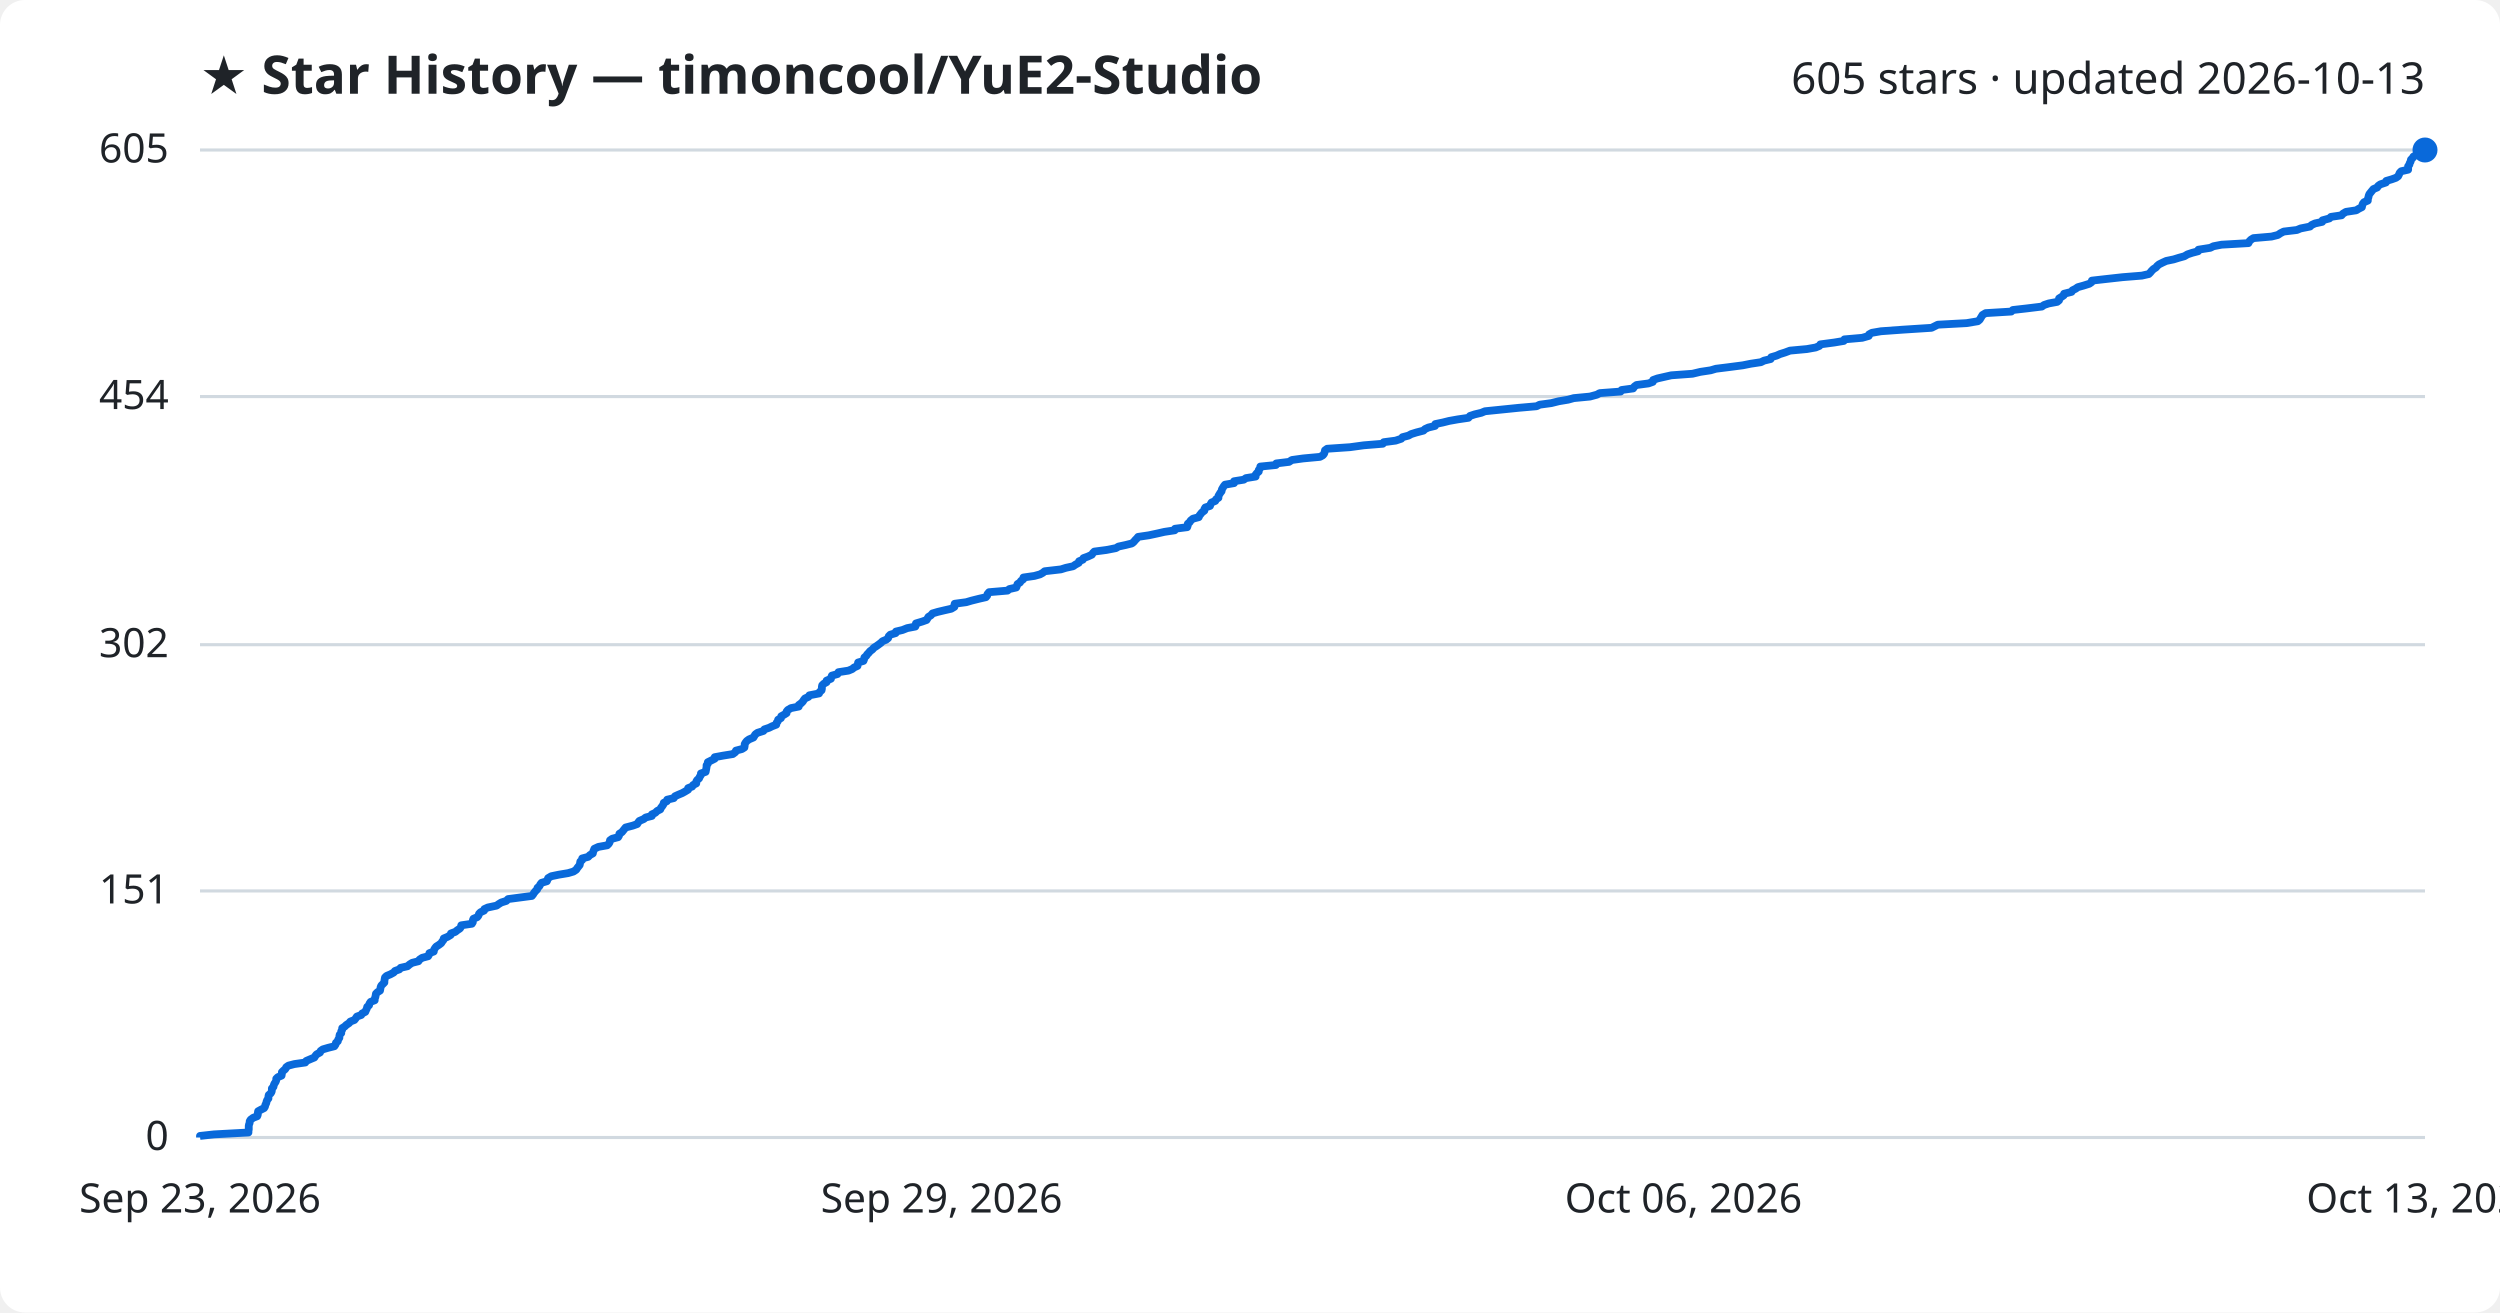
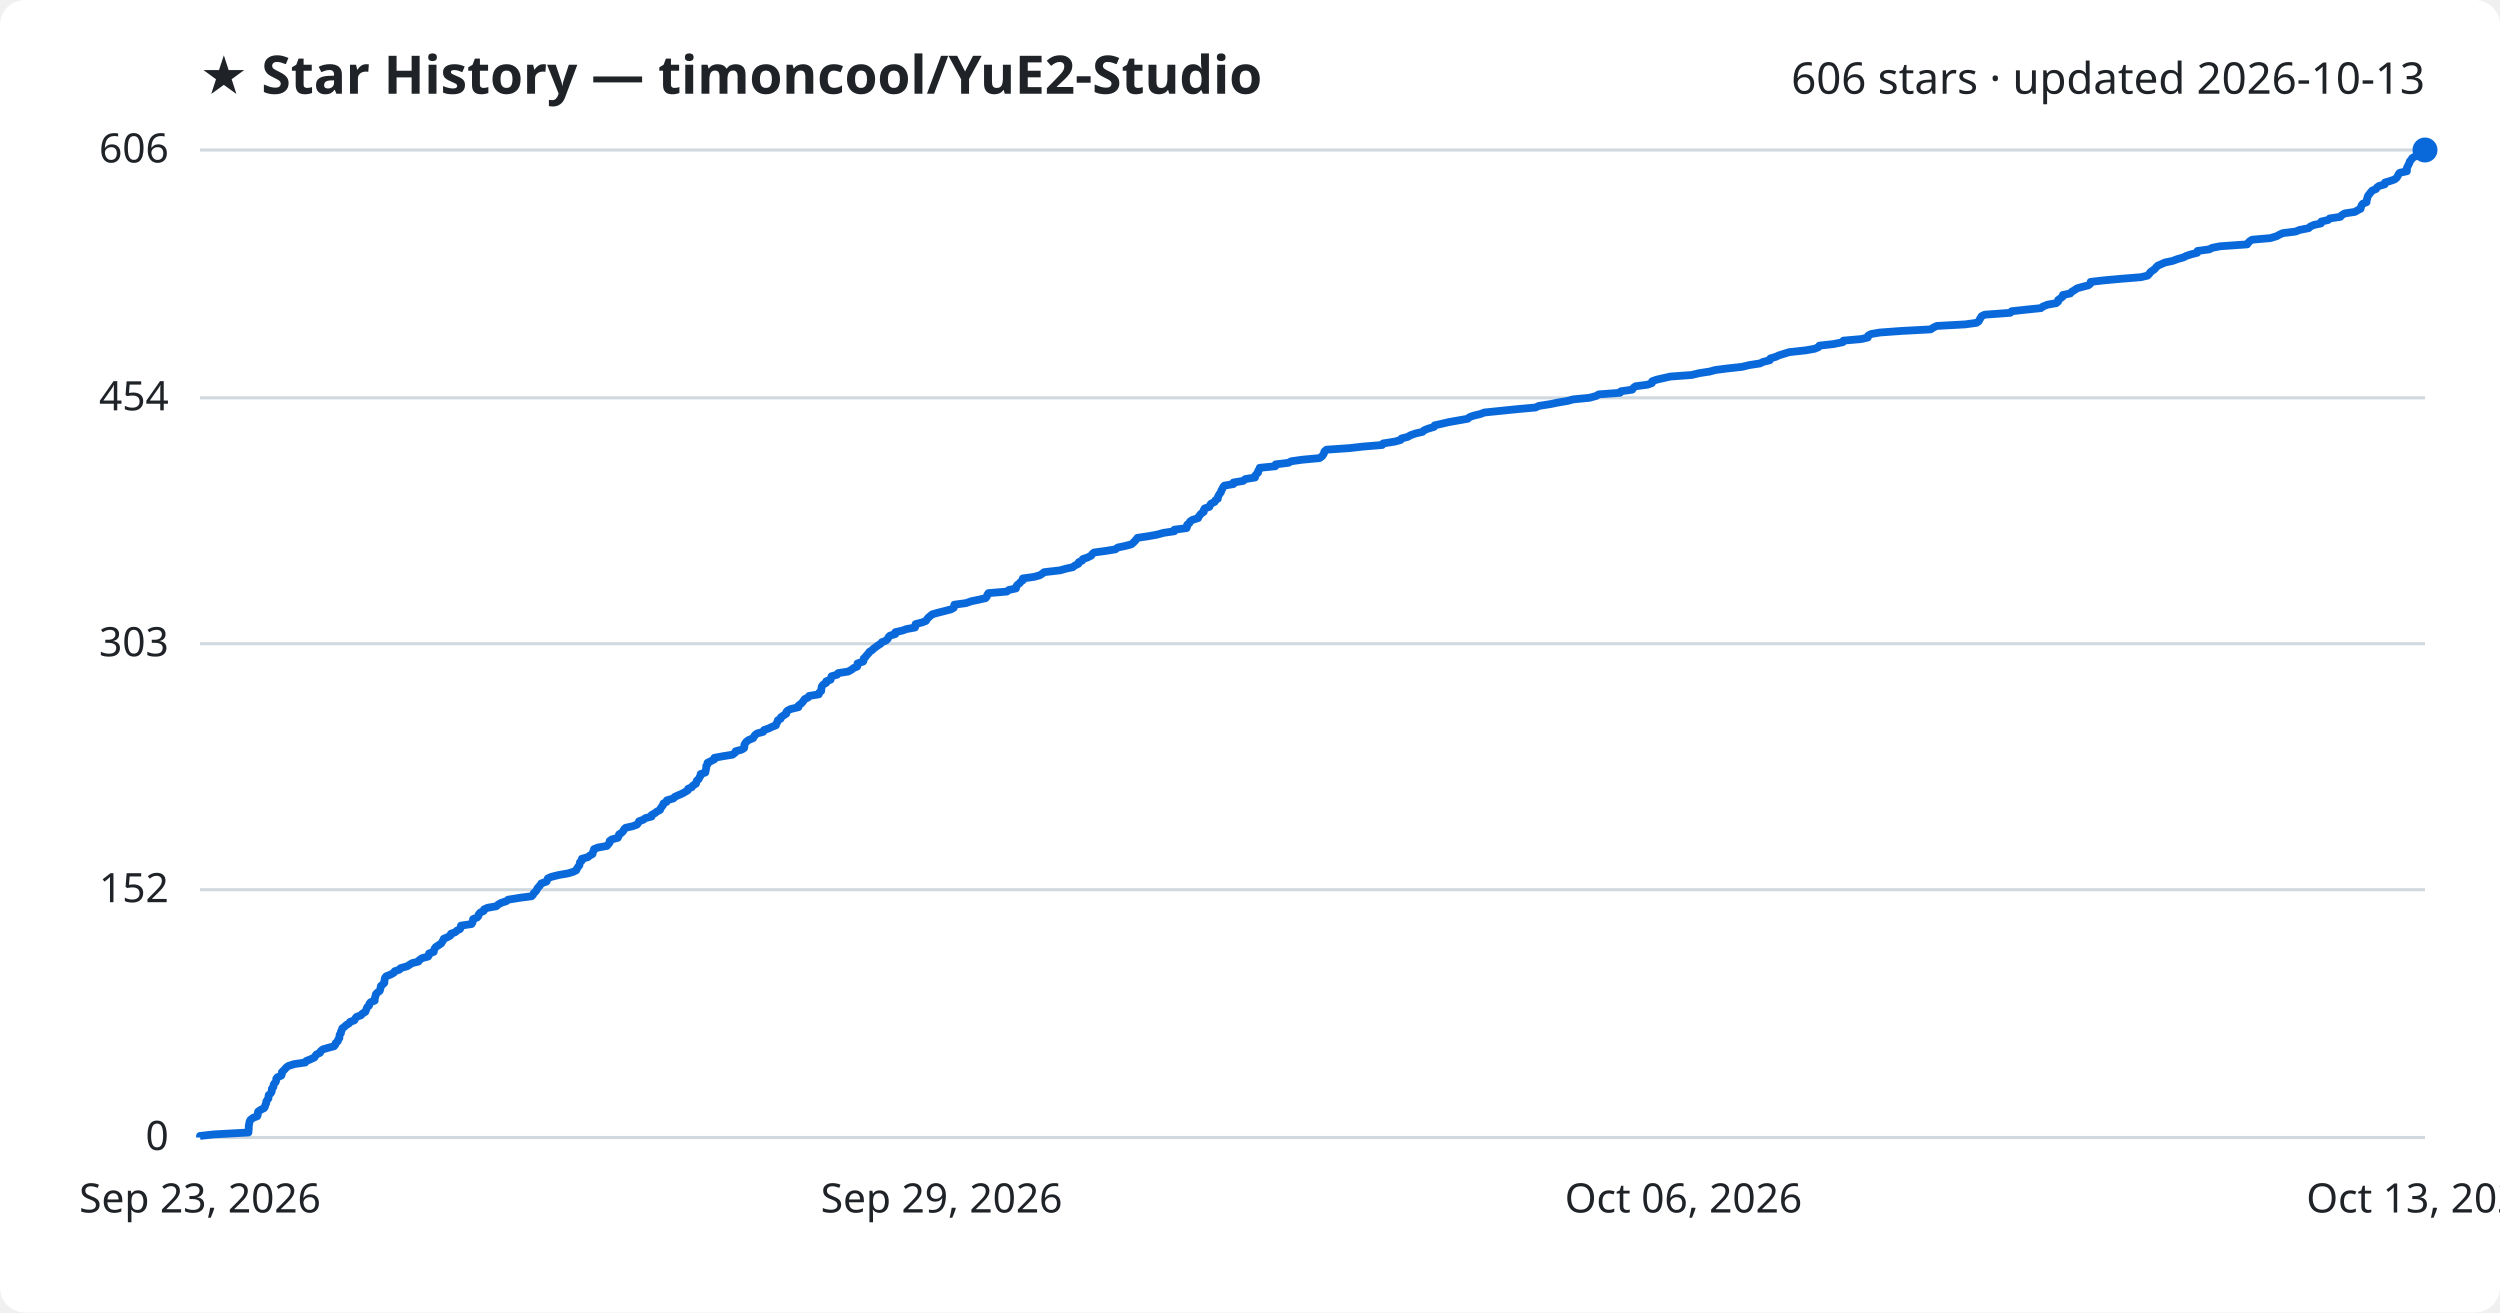
<svg xmlns="http://www.w3.org/2000/svg" viewBox="0 0 800 420" font-family="Segoe UI, sans-serif">
  <rect width="800" height="420" fill="#ffffff" rx="8" />
  <text x="64" y="30" fill="#1f2328" font-size="17" font-weight="700">★ Star History — timoncool/YuE2-Studio</text>
-   <text x="776" y="30" fill="#1f2328" font-size="14" text-anchor="end">605 stars · updated 2026-10-13</text>
+   <text x="776" y="30" fill="#1f2328" font-size="14" text-anchor="end">606 stars · updated 2026-10-13</text>
  <line x1="64" y1="364.0" x2="776" y2="364.0" stroke="#d1d9e0" stroke-width="1" />
  <text x="54" y="368.0" fill="#1f2328" font-size="13" text-anchor="end">0</text>
-   <line x1="64" y1="285.1" x2="776" y2="285.1" stroke="#d1d9e0" stroke-width="1" />
-   <text x="54" y="289.1" fill="#1f2328" font-size="13" text-anchor="end">151</text>
-   <line x1="64" y1="206.3" x2="776" y2="206.3" stroke="#d1d9e0" stroke-width="1" />
-   <text x="54" y="210.3" fill="#1f2328" font-size="13" text-anchor="end">302</text>
-   <line x1="64" y1="126.9" x2="776" y2="126.9" stroke="#d1d9e0" stroke-width="1" />
-   <text x="54" y="130.9" fill="#1f2328" font-size="13" text-anchor="end">454</text>
+   <line x1="64" y1="284.7" x2="776" y2="284.7" stroke="#d1d9e0" stroke-width="1" />
+   <text x="54" y="288.7" fill="#1f2328" font-size="13" text-anchor="end">152</text>
+   <line x1="64" y1="206.0" x2="776" y2="206.0" stroke="#d1d9e0" stroke-width="1" />
+   <text x="54" y="210.0" fill="#1f2328" font-size="13" text-anchor="end">303</text>
+   <line x1="64" y1="127.3" x2="776" y2="127.3" stroke="#d1d9e0" stroke-width="1" />
+   <text x="54" y="131.3" fill="#1f2328" font-size="13" text-anchor="end">454</text>
  <line x1="64" y1="48.0" x2="776" y2="48.0" stroke="#d1d9e0" stroke-width="1" />
-   <text x="54" y="52.0" fill="#1f2328" font-size="13" text-anchor="end">605</text>
-   <path d="M64.0,364.0 L64.0,363.5 L68.5,363.0 L79.5,362.4 L79.5,361.9 L79.6,361.4 L79.6,360.9 L79.6,360.3 L79.7,359.8 L79.9,359.3 L79.9,358.8 L80.2,358.3 L81.0,357.7 L82.3,357.2 L82.5,356.7 L82.5,356.2 L82.6,355.6 L83.5,355.1 L84.5,354.6 L84.8,354.1 L84.9,353.6 L85.2,353.0 L85.3,352.5 L85.5,352.0 L85.9,351.5 L85.9,350.9 L86.0,350.4 L86.6,349.9 L86.9,349.4 L87.0,348.9 L87.0,348.3 L87.5,347.8 L87.6,347.3 L87.8,346.8 L88.2,346.2 L88.4,345.7 L88.4,345.2 L88.9,344.7 L90.1,344.2 L90.2,343.6 L90.2,343.1 L90.7,342.6 L91.3,342.1 L91.6,341.5 L92.3,341.0 L94.2,340.5 L97.7,340.0 L98.0,339.5 L99.4,338.9 L100.6,338.4 L100.9,337.9 L101.3,337.4 L102.4,336.8 L102.6,336.3 L103.3,335.8 L105.0,335.3 L107.0,334.8 L107.4,334.2 L107.5,333.7 L108.1,333.2 L108.2,332.7 L108.6,332.1 L108.6,331.6 L108.7,331.1 L109.2,330.6 L109.2,330.0 L109.5,329.5 L109.5,329.0 L110.3,328.5 L110.8,328.0 L111.7,327.4 L112.1,326.9 L113.4,326.4 L113.8,325.9 L114.2,325.3 L115.6,324.8 L115.9,324.3 L116.9,323.8 L117.1,323.3 L117.4,322.7 L117.5,322.2 L118.1,321.7 L118.2,321.2 L118.6,320.6 L119.9,320.1 L119.9,319.6 L120.1,319.1 L120.2,318.6 L120.3,318.0 L120.8,317.5 L121.6,317.0 L121.7,316.5 L121.8,315.9 L122.0,315.4 L122.5,314.9 L123.0,314.4 L123.0,313.9 L123.1,313.3 L123.2,312.8 L123.7,312.3 L124.9,311.8 L126.0,311.2 L126.4,310.7 L127.8,310.2 L128.2,309.7 L130.4,309.2 L131.1,308.6 L131.9,308.1 L133.9,307.6 L134.2,307.1 L135.1,306.5 L137.0,306.0 L137.3,305.5 L137.4,305.0 L138.8,304.5 L138.9,303.9 L139.2,303.4 L139.6,302.9 L140.4,302.4 L141.2,301.8 L141.5,301.3 L141.9,300.8 L142.0,300.3 L143.2,299.8 L144.2,299.2 L144.3,298.7 L145.7,298.2 L146.3,297.7 L147.2,297.1 L147.5,296.6 L147.6,296.1 L151.0,295.6 L151.3,295.1 L151.3,294.5 L151.5,294.0 L152.7,293.5 L153.1,293.0 L153.3,292.4 L153.8,291.9 L154.9,291.4 L155.0,290.9 L156.1,290.4 L158.9,289.8 L159.6,289.3 L160.4,288.8 L162.0,288.3 L162.6,287.7 L166.4,287.2 L170.2,286.7 L170.6,286.2 L170.9,285.7 L171.4,285.1 L171.9,284.6 L172.0,284.1 L172.6,283.6 L172.9,283.0 L173.3,282.5 L175.0,282.0 L175.2,281.5 L175.4,281.0 L176.4,280.4 L178.8,279.9 L181.8,279.4 L183.5,278.9 L184.4,278.3 L184.7,277.8 L185.1,277.3 L185.5,276.8 L185.6,276.3 L185.7,275.7 L186.3,275.2 L186.3,274.7 L188.2,274.2 L188.8,273.6 L189.7,273.1 L189.8,272.6 L190.0,272.1 L190.2,271.6 L191.5,271.0 L194.3,270.5 L194.8,270.0 L195.1,269.5 L195.2,268.9 L195.9,268.4 L197.8,267.9 L198.1,267.4 L198.2,266.8 L199.0,266.3 L199.4,265.8 L199.8,265.3 L200.2,264.8 L202.5,264.2 L203.9,263.7 L204.2,263.2 L204.6,262.7 L206.0,262.1 L206.6,261.6 L208.6,261.1 L208.6,260.6 L209.7,260.1 L210.3,259.5 L211.3,259.0 L211.5,258.5 L211.9,258.0 L212.3,257.4 L212.4,256.9 L213.4,256.4 L213.5,255.9 L215.6,255.4 L216.0,254.8 L217.1,254.3 L218.3,253.8 L219.2,253.3 L220.2,252.7 L220.2,252.2 L221.5,251.7 L221.8,251.2 L222.8,250.7 L222.8,250.1 L223.1,249.6 L223.7,249.1 L223.9,248.6 L224.3,248.0 L224.3,247.5 L225.8,247.0 L225.9,246.5 L226.0,246.0 L226.1,245.4 L226.1,244.9 L226.5,244.4 L226.5,243.9 L227.7,243.3 L228.7,242.8 L228.7,242.3 L231.4,241.8 L234.5,241.3 L235.3,240.7 L235.5,240.2 L237.4,239.7 L238.2,239.2 L238.3,238.6 L238.3,238.1 L238.6,237.6 L239.0,237.1 L239.7,236.6 L241.1,236.0 L241.4,235.5 L241.7,235.0 L242.4,234.5 L244.3,233.9 L244.6,233.4 L246.1,232.9 L247.1,232.4 L248.4,231.9 L248.5,231.3 L248.9,230.8 L249.0,230.3 L249.9,229.8 L250.0,229.2 L250.9,228.7 L251.7,228.2 L251.7,227.7 L252.1,227.2 L253.1,226.6 L255.6,226.1 L255.6,225.6 L256.3,225.1 L256.9,224.5 L257.2,224.0 L257.6,223.5 L258.7,223.0 L259.0,222.5 L262.1,221.9 L262.3,221.4 L262.9,220.9 L263.0,220.4 L263.0,219.8 L263.1,219.3 L263.6,218.8 L264.5,218.3 L264.5,217.8 L265.9,217.2 L266.0,216.7 L266.2,216.2 L268.0,215.7 L268.3,215.1 L271.5,214.6 L272.7,214.1 L273.3,213.6 L274.4,213.1 L274.5,212.5 L274.6,212.0 L276.3,211.5 L276.5,211.0 L276.6,210.4 L277.2,209.9 L277.5,209.4 L278.0,208.9 L278.4,208.4 L279.2,207.8 L279.6,207.3 L280.4,206.8 L281.1,206.3 L281.9,205.7 L282.4,205.2 L283.6,204.7 L284.2,204.2 L284.4,203.6 L284.9,203.1 L286.6,202.6 L286.7,202.1 L288.8,201.6 L290.3,201.0 L292.9,200.5 L293.1,200.0 L293.1,199.5 L295.1,198.9 L296.5,198.4 L296.8,197.9 L297.1,197.4 L297.9,196.9 L298.4,196.3 L300.1,195.8 L302.2,195.3 L304.4,194.8 L305.4,194.2 L305.4,193.7 L305.5,193.2 L309.2,192.7 L310.9,192.2 L313.3,191.6 L315.5,191.1 L315.9,190.6 L316.0,190.1 L316.5,189.5 L322.4,189.0 L323.0,188.5 L325.2,188.0 L325.4,187.5 L325.6,186.9 L326.4,186.4 L326.7,185.9 L327.4,185.4 L327.5,184.8 L331.0,184.3 L332.8,183.8 L333.7,183.3 L334.3,182.8 L339.5,182.2 L341.1,181.7 L343.4,181.2 L344.1,180.7 L345.2,180.1 L345.3,179.6 L346.5,179.1 L346.7,178.6 L348.1,178.1 L349.4,177.5 L349.7,177.0 L350.2,176.5 L354.0,176.0 L357.1,175.4 L357.9,174.9 L360.2,174.4 L362.2,173.9 L362.8,173.4 L363.3,172.8 L363.8,172.3 L364.2,171.8 L367.6,171.3 L370.4,170.7 L372.6,170.2 L375.9,169.7 L376.0,169.2 L379.9,168.7 L380.1,168.1 L380.1,167.6 L380.7,167.1 L381.0,166.6 L381.7,166.0 L383.6,165.5 L383.8,165.0 L384.2,164.5 L384.6,164.0 L385.4,163.4 L385.4,162.9 L385.7,162.4 L387.2,161.9 L387.4,161.3 L387.7,160.8 L388.9,160.3 L389.1,159.8 L389.9,159.3 L389.9,158.7 L390.2,158.2 L390.5,157.7 L390.9,157.2 L391.0,156.6 L391.3,156.1 L391.6,155.6 L392.0,155.1 L394.9,154.6 L394.9,154.0 L398.0,153.5 L398.7,153.0 L401.8,152.5 L401.8,151.9 L402.2,151.4 L402.8,150.9 L402.8,150.4 L403.2,149.9 L403.3,149.3 L408.3,148.8 L408.4,148.3 L412.5,147.8 L413.4,147.2 L417.0,146.7 L422.4,146.2 L423.3,145.7 L423.7,145.2 L423.9,144.6 L424.0,144.1 L424.7,143.6 L432.0,143.1 L436.4,142.5 L442.5,142.0 L442.8,141.5 L446.6,141.0 L448.4,140.4 L448.8,139.9 L450.7,139.4 L451.6,138.9 L453.2,138.4 L455.5,137.8 L456.0,137.3 L457.1,136.8 L459.2,136.3 L459.3,135.7 L461.7,135.2 L463.7,134.7 L466.5,134.2 L469.9,133.7 L470.4,133.1 L471.9,132.6 L474.0,132.1 L475.2,131.6 L481.1,131.0 L486.0,130.5 L491.7,130.0 L492.7,129.5 L496.4,129.0 L498.8,128.4 L501.8,127.9 L503.6,127.4 L508.8,126.9 L511.0,126.3 L511.9,125.8 L518.6,125.3 L518.9,124.8 L522.6,124.3 L523.0,123.7 L523.7,123.2 L527.5,122.7 L528.9,122.2 L529.0,121.6 L530.4,121.1 L532.6,120.6 L534.8,120.1 L541.6,119.6 L544.1,119.0 L547.4,118.5 L549.1,118.0 L553.1,117.5 L557.7,116.9 L560.2,116.4 L563.5,115.9 L564.5,115.4 L566.6,114.9 L566.8,114.3 L568.5,113.8 L569.6,113.3 L571.2,112.8 L572.8,112.2 L578.2,111.7 L581.0,111.2 L582.2,110.7 L582.5,110.2 L587.0,109.6 L590.0,109.1 L590.2,108.6 L595.9,108.1 L598.0,107.5 L598.1,107.0 L599.0,106.5 L601.9,106.0 L608.8,105.5 L618.1,104.9 L619.1,104.4 L620.1,103.9 L629.3,103.4 L632.9,102.8 L633.5,102.3 L633.8,101.8 L634.1,101.3 L634.4,100.8 L635.4,100.2 L643.6,99.7 L644.1,99.2 L648.5,98.7 L653.4,98.1 L654.1,97.6 L655.6,97.1 L658.3,96.6 L658.9,96.1 L658.9,95.5 L659.7,95.0 L660.4,94.5 L660.5,94.0 L662.9,93.4 L663.2,92.9 L664.2,92.4 L664.9,91.9 L666.7,91.4 L668.6,90.8 L669.3,90.3 L669.4,89.8 L673.8,89.3 L679.2,88.7 L685.4,88.2 L687.6,87.7 L688.1,87.2 L688.5,86.7 L689.1,86.1 L689.9,85.6 L690.3,85.1 L690.9,84.6 L692.1,84.0 L693.2,83.5 L695.6,83.0 L697.2,82.5 L699.0,82.0 L700.0,81.4 L701.5,80.9 L703.4,80.4 L703.5,79.9 L707.3,79.3 L708.3,78.8 L710.9,78.3 L719.5,77.8 L719.8,77.2 L720.3,76.7 L721.1,76.2 L726.9,75.7 L728.9,75.2 L729.8,74.6 L730.8,74.1 L735.0,73.6 L736.2,73.1 L739.2,72.5 L739.7,72.0 L740.8,71.5 L743.1,71.0 L743.2,70.5 L745.4,69.9 L745.9,69.4 L749.3,68.9 L749.7,68.4 L750.7,67.8 L754.0,67.3 L754.8,66.8 L755.8,66.3 L755.9,65.8 L756.1,65.2 L756.5,64.7 L757.7,64.2 L757.7,63.7 L757.9,63.1 L758.0,62.6 L758.2,62.1 L758.6,61.6 L759.0,61.1 L759.5,60.5 L760.7,60.0 L761.0,59.5 L761.7,59.0 L763.5,58.4 L763.6,57.9 L765.3,57.4 L766.7,56.9 L767.4,56.4 L767.7,55.8 L767.9,55.3 L768.4,54.8 L770.6,54.3 L770.6,53.7 L770.6,53.2 L771.0,52.7 L771.1,52.2 L771.4,51.7 L771.5,51.1 L772.0,50.6 L772.3,50.1 L773.3,49.6 L774.2,49.0 L775.0,48.5 L776.0,48.0 L776.0,48.0" fill="none" stroke="#0969da" stroke-width="2.5" stroke-linejoin="round" />
+   <text x="54" y="52.0" fill="#1f2328" font-size="13" text-anchor="end">606</text>
+   <path d="M64.0,364.0 L64.0,363.5 L68.5,363.0 L79.5,362.4 L79.5,361.9 L79.6,361.4 L79.6,360.9 L79.6,360.3 L79.7,359.8 L79.8,359.3 L79.9,358.8 L80.2,358.3 L81.0,357.7 L82.3,357.2 L82.5,356.7 L82.5,356.2 L82.6,355.7 L83.5,355.1 L84.5,354.6 L84.8,354.1 L84.9,353.6 L85.2,353.0 L85.2,352.5 L85.5,352.0 L85.9,351.5 L85.9,351.0 L86.0,350.4 L86.6,349.9 L86.9,349.4 L87.0,348.9 L87.0,348.4 L87.5,347.8 L87.5,347.3 L87.7,346.8 L88.2,346.3 L88.4,345.7 L88.4,345.2 L88.8,344.7 L90.0,344.2 L90.2,343.7 L90.2,343.1 L90.7,342.6 L91.2,342.1 L91.6,341.6 L92.3,341.1 L94.2,340.5 L97.7,340.0 L98.0,339.5 L99.3,339.0 L100.6,338.4 L100.9,337.9 L101.3,337.4 L102.4,336.9 L102.6,336.4 L103.3,335.8 L105.0,335.3 L106.9,334.8 L107.3,334.3 L107.4,333.8 L108.1,333.2 L108.2,332.7 L108.6,332.2 L108.6,331.7 L108.7,331.1 L109.1,330.6 L109.1,330.1 L109.4,329.6 L109.5,329.1 L110.3,328.5 L110.8,328.0 L111.7,327.5 L112.0,327.0 L113.4,326.5 L113.7,325.9 L114.1,325.4 L115.5,324.9 L115.9,324.4 L116.9,323.8 L117.1,323.3 L117.3,322.8 L117.5,322.3 L118.1,321.8 L118.2,321.2 L118.6,320.7 L119.9,320.2 L119.9,319.7 L120.0,319.2 L120.2,318.6 L120.3,318.1 L120.8,317.6 L121.5,317.1 L121.7,316.5 L121.8,316.0 L121.9,315.5 L122.5,315.0 L123.0,314.5 L123.0,313.9 L123.1,313.4 L123.2,312.9 L123.6,312.4 L124.9,311.9 L126.0,311.3 L126.3,310.8 L127.8,310.3 L128.2,309.8 L130.3,309.2 L131.1,308.7 L131.9,308.2 L133.9,307.7 L134.2,307.2 L135.1,306.6 L137.0,306.1 L137.3,305.6 L137.3,305.1 L138.8,304.6 L138.9,304.0 L139.1,303.5 L139.5,303.0 L140.3,302.5 L141.2,301.9 L141.5,301.4 L141.8,300.9 L142.0,300.4 L143.2,299.9 L144.2,299.3 L144.3,298.8 L145.7,298.3 L146.2,297.8 L147.2,297.3 L147.5,296.7 L147.5,296.2 L150.9,295.7 L151.2,295.2 L151.3,294.6 L151.4,294.1 L152.7,293.6 L153.1,293.1 L153.2,292.6 L153.7,292.0 L154.8,291.5 L154.9,291.0 L156.0,290.5 L158.8,290.0 L159.5,289.4 L160.4,288.9 L162.0,288.4 L162.6,287.9 L166.3,287.3 L170.1,286.8 L170.6,286.3 L170.8,285.8 L171.4,285.3 L171.8,284.7 L172.0,284.2 L172.5,283.7 L172.9,283.2 L173.2,282.7 L174.9,282.1 L175.1,281.6 L175.3,281.1 L176.4,280.6 L178.8,280.0 L181.7,279.5 L183.4,279.0 L184.4,278.5 L184.6,278.0 L185.0,277.4 L185.4,276.9 L185.5,276.4 L185.6,275.9 L186.2,275.4 L186.2,274.8 L188.1,274.3 L188.7,273.8 L189.6,273.3 L189.7,272.7 L190.0,272.2 L190.1,271.7 L191.4,271.2 L194.2,270.7 L194.7,270.1 L195.1,269.6 L195.1,269.1 L195.8,268.6 L197.7,268.1 L198.0,267.5 L198.1,267.0 L198.9,266.5 L199.4,266.0 L199.7,265.4 L200.2,264.9 L202.4,264.4 L203.8,263.9 L204.2,263.4 L204.5,262.8 L205.9,262.3 L206.5,261.8 L208.5,261.3 L208.5,260.8 L209.6,260.2 L210.2,259.7 L211.2,259.2 L211.4,258.7 L211.8,258.1 L212.2,257.6 L212.3,257.1 L213.3,256.6 L213.4,256.1 L215.5,255.5 L215.9,255.0 L217.0,254.5 L218.2,254.0 L219.1,253.5 L220.1,252.9 L220.2,252.4 L221.4,251.9 L221.7,251.4 L222.7,250.8 L222.8,250.3 L223.0,249.8 L223.6,249.3 L223.8,248.8 L224.2,248.2 L224.2,247.7 L225.7,247.2 L225.8,246.7 L225.9,246.2 L226.0,245.6 L226.0,245.1 L226.4,244.6 L226.4,244.1 L227.6,243.5 L228.6,243.0 L228.6,242.5 L231.3,242.0 L234.4,241.5 L235.2,240.9 L235.4,240.4 L237.3,239.9 L238.1,239.4 L238.2,238.9 L238.2,238.3 L238.5,237.8 L238.9,237.3 L239.6,236.8 L241.0,236.2 L241.3,235.7 L241.6,235.2 L242.3,234.7 L244.2,234.2 L244.5,233.6 L246.0,233.1 L247.0,232.6 L248.3,232.1 L248.4,231.6 L248.8,231.0 L248.9,230.5 L249.8,230.0 L249.9,229.5 L250.8,228.9 L251.6,228.4 L251.6,227.9 L252.0,227.4 L253.0,226.9 L255.5,226.3 L255.5,225.8 L256.2,225.3 L256.7,224.8 L257.1,224.3 L257.5,223.7 L258.6,223.2 L258.9,222.7 L262.0,222.2 L262.2,221.6 L262.8,221.1 L262.8,220.6 L262.9,220.1 L263.0,219.6 L263.5,219.0 L264.4,218.5 L264.4,218.0 L265.8,217.5 L265.9,217.0 L266.1,216.4 L267.9,215.9 L268.2,215.4 L271.4,214.9 L272.5,214.3 L273.1,213.8 L274.3,213.3 L274.4,212.8 L274.4,212.3 L276.2,211.7 L276.4,211.2 L276.4,210.7 L277.0,210.2 L277.3,209.7 L277.9,209.1 L278.2,208.6 L279.0,208.1 L279.5,207.6 L280.3,207.0 L281.0,206.5 L281.8,206.0 L282.2,205.5 L283.5,205.0 L284.1,204.4 L284.3,203.9 L284.8,203.4 L286.5,202.9 L286.5,202.3 L288.7,201.8 L290.1,201.3 L292.8,200.8 L292.9,200.3 L293.0,199.7 L295.0,199.2 L296.3,198.7 L296.6,198.2 L297.0,197.7 L297.7,197.1 L298.3,196.6 L300.0,196.1 L302.0,195.6 L304.3,195.0 L305.2,194.5 L305.3,194.0 L305.4,193.5 L309.1,193.0 L310.8,192.4 L313.2,191.9 L315.4,191.4 L315.8,190.9 L315.9,190.4 L316.3,189.8 L322.2,189.3 L322.8,188.8 L325.1,188.3 L325.2,187.7 L325.5,187.2 L326.2,186.7 L326.6,186.2 L327.3,185.7 L327.3,185.1 L330.9,184.6 L332.7,184.1 L333.5,183.6 L334.1,183.1 L339.3,182.5 L341.0,182.0 L343.3,181.5 L343.9,181.0 L345.1,180.4 L345.2,179.9 L346.3,179.4 L346.5,178.9 L348.0,178.4 L349.2,177.8 L349.5,177.3 L350.1,176.8 L353.8,176.3 L356.9,175.8 L357.7,175.2 L360.1,174.7 L362.0,174.2 L362.6,173.7 L363.2,173.1 L363.6,172.6 L364.0,172.1 L367.4,171.6 L370.2,171.1 L372.4,170.5 L375.8,170.0 L375.8,169.5 L379.7,169.0 L379.9,168.5 L379.9,167.9 L380.6,167.4 L380.8,166.9 L381.5,166.4 L383.4,165.8 L383.6,165.3 L384.0,164.8 L384.4,164.3 L385.2,163.8 L385.2,163.2 L385.5,162.7 L387.0,162.2 L387.2,161.7 L387.5,161.2 L388.7,160.6 L388.9,160.1 L389.7,159.6 L389.7,159.1 L390.0,158.5 L390.3,158.0 L390.7,157.5 L390.8,157.0 L391.1,156.5 L391.4,155.9 L391.8,155.4 L394.7,154.9 L394.7,154.4 L397.8,153.9 L398.5,153.3 L401.6,152.8 L401.6,152.3 L402.0,151.8 L402.6,151.2 L402.6,150.7 L403.0,150.2 L403.1,149.7 L408.1,149.2 L408.2,148.6 L412.3,148.1 L413.2,147.6 L416.8,147.1 L422.2,146.6 L423.1,146.0 L423.4,145.5 L423.7,145.0 L423.8,144.5 L424.5,143.9 L431.8,143.4 L436.2,142.9 L442.3,142.4 L442.6,141.9 L446.4,141.3 L448.2,140.8 L448.5,140.3 L450.5,139.8 L451.3,139.3 L453.0,138.7 L455.2,138.2 L455.7,137.7 L456.9,137.2 L458.9,136.6 L459.1,136.1 L461.4,135.6 L463.5,135.1 L466.3,134.6 L469.7,134.0 L470.2,133.5 L471.6,133.0 L473.7,132.5 L475.0,132.0 L480.9,131.4 L485.8,130.9 L491.4,130.4 L492.4,129.9 L496.2,129.3 L498.6,128.8 L501.6,128.3 L503.4,127.8 L508.6,127.3 L510.8,126.7 L511.6,126.2 L518.4,125.7 L518.7,125.2 L522.3,124.7 L522.7,124.1 L523.4,123.6 L527.2,123.1 L528.6,122.6 L528.7,122.0 L530.1,121.5 L532.3,121.0 L534.5,120.5 L541.3,120.0 L543.8,119.4 L547.1,118.9 L548.9,118.4 L552.8,117.9 L557.4,117.4 L559.9,116.8 L563.2,116.3 L564.2,115.8 L566.3,115.3 L566.5,114.7 L568.2,114.2 L569.3,113.7 L570.9,113.2 L572.5,112.7 L577.9,112.1 L580.7,111.6 L581.9,111.1 L582.2,110.6 L586.7,110.1 L589.7,109.5 L589.9,109.0 L595.6,108.5 L597.7,108.0 L597.8,107.4 L598.7,106.9 L601.6,106.4 L608.5,105.9 L617.8,105.4 L618.7,104.8 L619.8,104.3 L628.9,103.8 L632.5,103.3 L633.2,102.8 L633.5,102.2 L633.8,101.7 L634.1,101.2 L635.1,100.7 L643.3,100.1 L643.7,99.6 L648.2,99.1 L653.1,98.6 L653.7,98.1 L655.2,97.5 L658.0,97.0 L658.6,96.5 L658.6,96.0 L659.3,95.5 L660.1,94.9 L660.1,94.4 L662.5,93.9 L662.9,93.4 L663.9,92.8 L664.6,92.3 L666.3,91.8 L668.3,91.3 L668.9,90.8 L669.0,90.2 L673.4,89.7 L678.9,89.2 L685.1,88.7 L687.2,88.2 L687.8,87.6 L688.1,87.1 L688.8,86.6 L689.5,86.1 L690.0,85.5 L690.5,85.0 L691.7,84.5 L692.8,84.0 L695.2,83.5 L696.8,82.9 L698.6,82.4 L699.6,81.9 L701.1,81.4 L703.1,80.9 L703.2,80.3 L707.0,79.8 L707.9,79.3 L710.5,78.8 L719.1,78.2 L719.4,77.7 L719.9,77.2 L720.7,76.7 L726.5,76.2 L728.5,75.6 L729.4,75.1 L730.5,74.6 L734.6,74.1 L735.8,73.6 L738.8,73.0 L739.3,72.5 L740.4,72.0 L742.7,71.5 L742.8,70.9 L745.0,70.4 L745.5,69.9 L748.9,69.4 L749.3,68.9 L750.3,68.3 L753.6,67.8 L754.4,67.3 L755.4,66.8 L755.5,66.3 L755.7,65.7 L756.1,65.2 L757.3,64.7 L757.3,64.2 L757.5,63.6 L757.6,63.1 L757.8,62.6 L758.2,62.1 L758.6,61.6 L759.1,61.0 L760.3,60.5 L760.6,60.0 L761.3,59.5 L763.1,59.0 L763.2,58.4 L764.9,57.9 L766.3,57.4 L766.9,56.9 L767.3,56.3 L767.5,55.8 L767.9,55.3 L770.2,54.8 L770.2,54.3 L770.2,53.7 L770.5,53.2 L770.7,52.7 L771.0,52.2 L771.1,51.7 L771.6,51.1 L771.9,50.6 L772.8,50.1 L773.8,49.6 L774.6,49.0 L775.6,48.5 L776.0,48.0 L776.0,48.0" fill="none" stroke="#0969da" stroke-width="2.5" stroke-linejoin="round" />
  <circle cx="776.0" cy="48.0" r="4" fill="#0969da" />
  <text x="64.0" y="388" fill="#1f2328" font-size="13" text-anchor="middle">Sep 23, 2026</text>
  <text x="301.3" y="388" fill="#1f2328" font-size="13" text-anchor="middle">Sep 29, 2026</text>
  <text x="538.7" y="388" fill="#1f2328" font-size="13" text-anchor="middle">Oct 06, 2026</text>
  <text x="776.0" y="388" fill="#1f2328" font-size="13" text-anchor="middle">Oct 13, 2026</text>
</svg>
